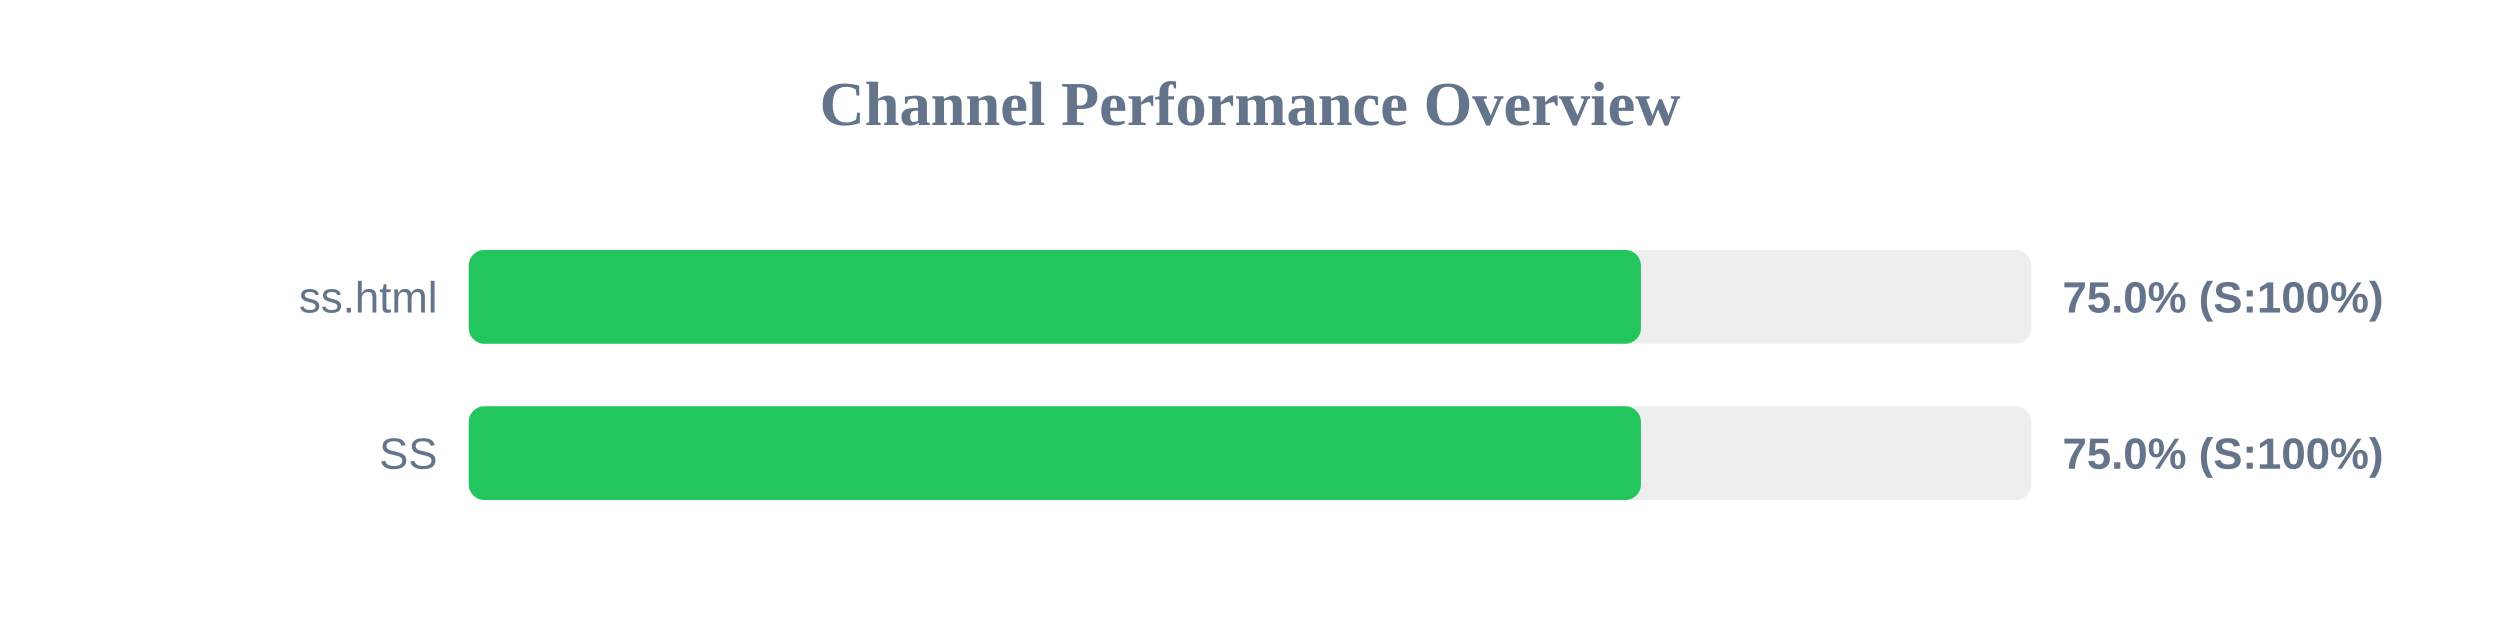
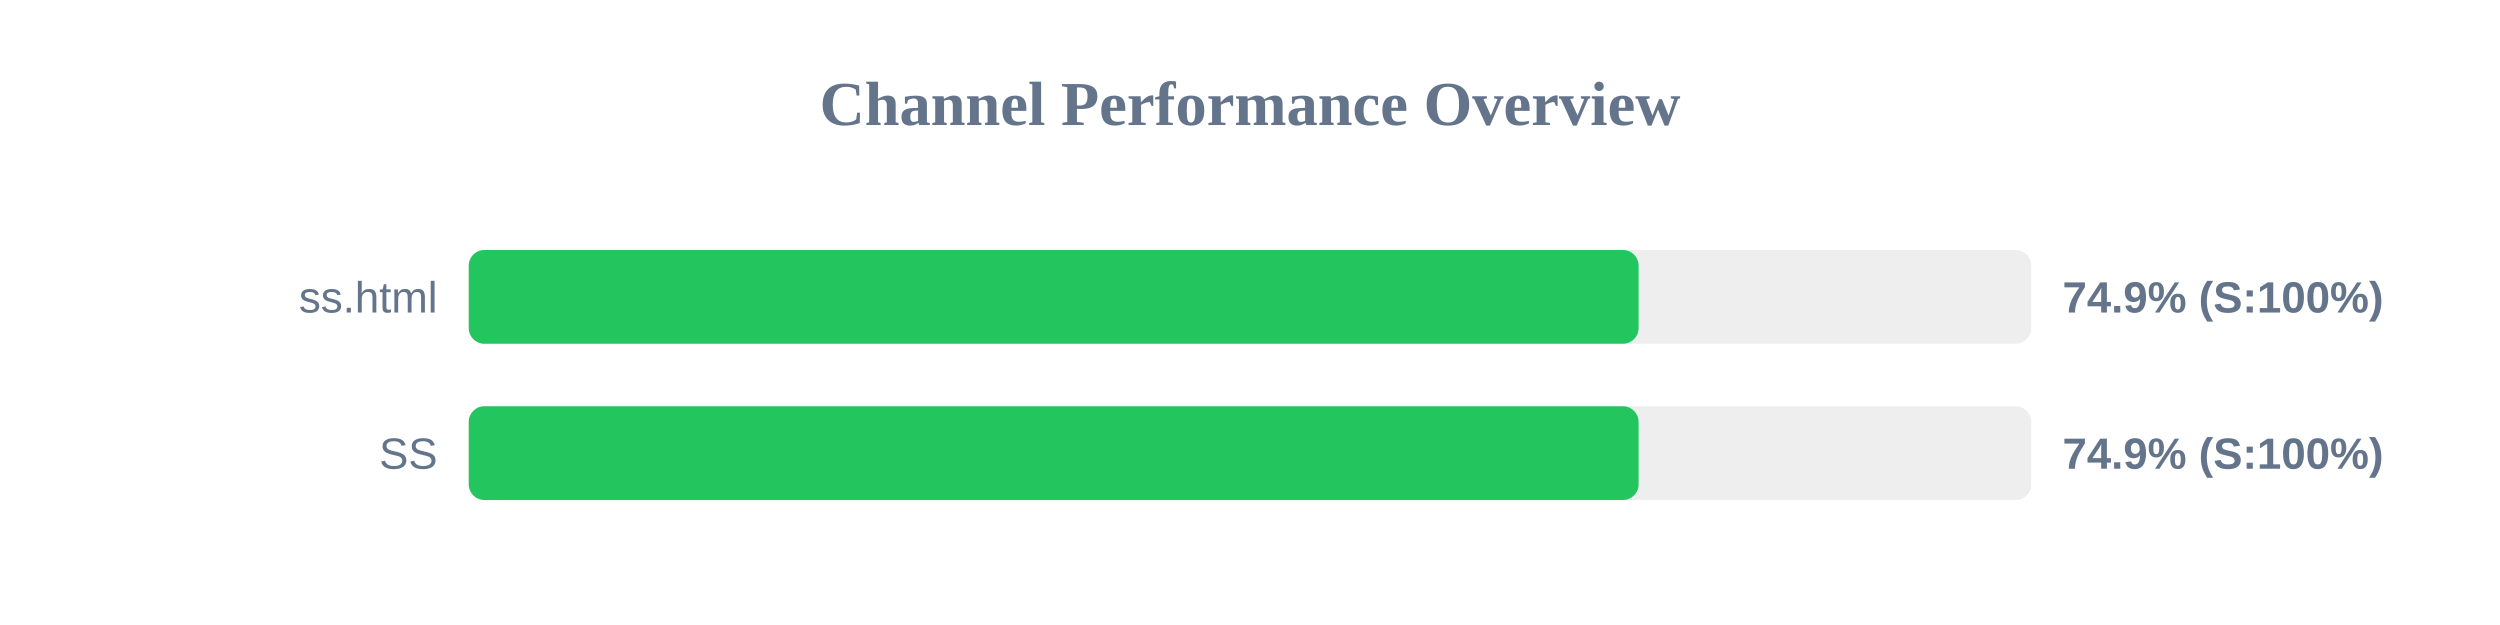
<svg xmlns="http://www.w3.org/2000/svg" width="800" height="200" version="1.1">
  <style>
        .row { font: 14px Arial; fill: #64748b; }
        .score { font: bold 14px Arial; fill: #64748b; }
    </style>
  <text x="400" y="40" text-anchor="middle" font-size="20px" font-weight="bold" fill="#64748b">Channel Performance Overview</text>
  <rect x="150" y="80" width="500" height="30" fill="#eee" rx="5" />
-   <rect x="150" y="80" width="375.1" height="30" fill="#22c55e" rx="5" />
+   <rect x="150" y="80" width="374.35" height="30" fill="#22c55e" rx="5" />
  <text x="140" y="100" text-anchor="end" class="row">ss.html</text>
-   <text x="660" y="100" text-anchor="start" class="score">75.0% (S:100%)</text>
+   <text x="660" y="100" text-anchor="start" class="score">74.9% (S:100%)</text>
  <rect x="150" y="130" width="500" height="30" fill="#eee" rx="5" />
-   <rect x="150" y="130" width="375.1" height="30" fill="#22c55e" rx="5" />
+   <rect x="150" y="130" width="374.35" height="30" fill="#22c55e" rx="5" />
  <text x="140" y="150" text-anchor="end" class="row">SS</text>
-   <text x="660" y="150" text-anchor="start" class="score">75.0% (S:100%)</text>
+   <text x="660" y="150" text-anchor="start" class="score">74.9% (S:100%)</text>
</svg>
